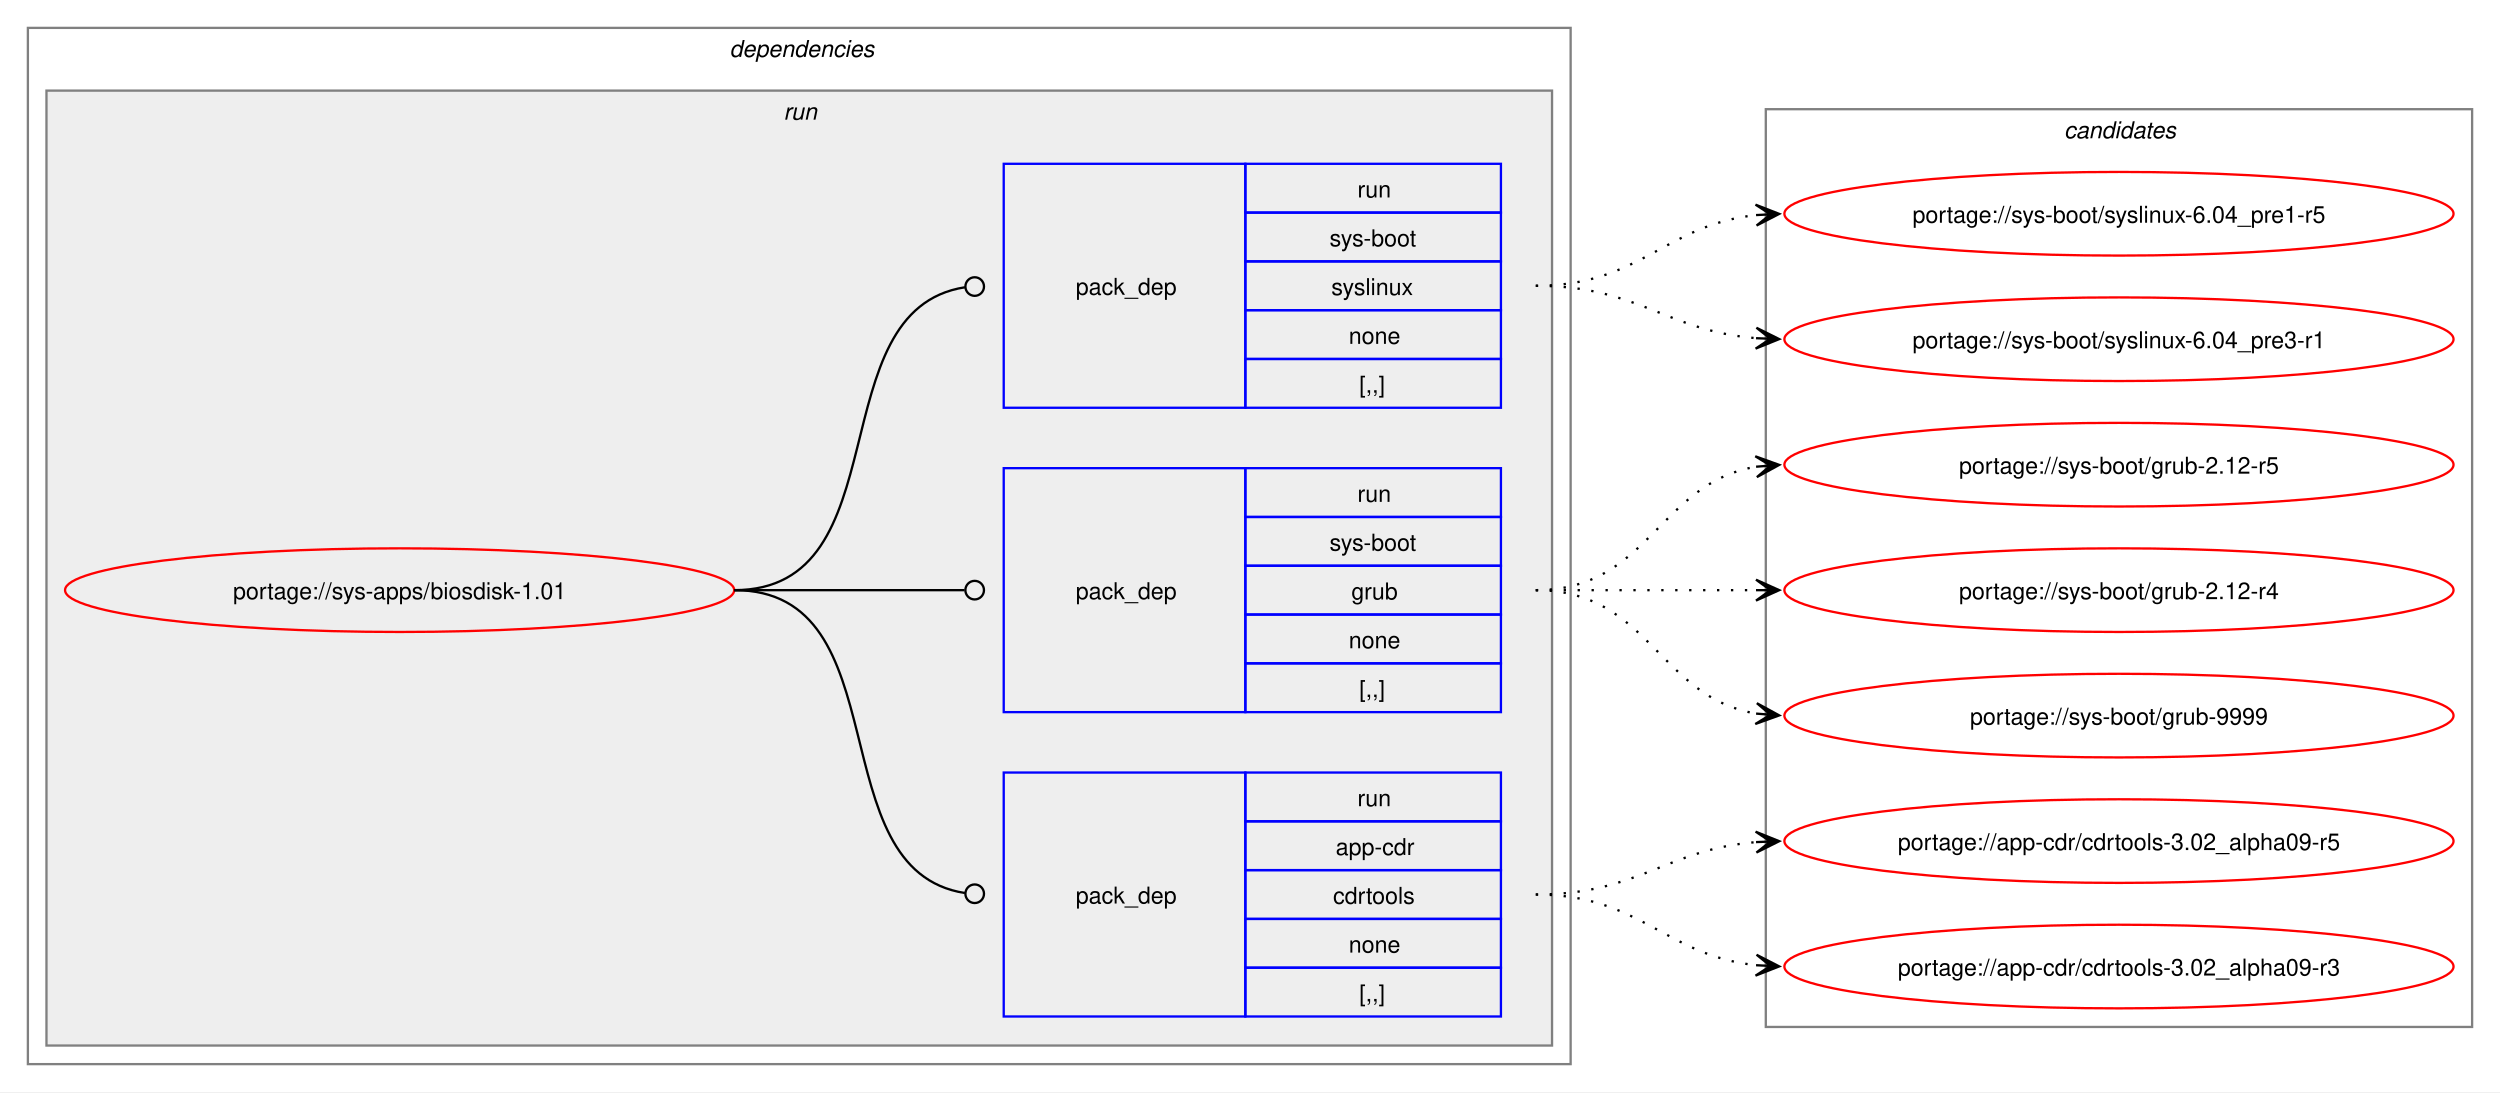
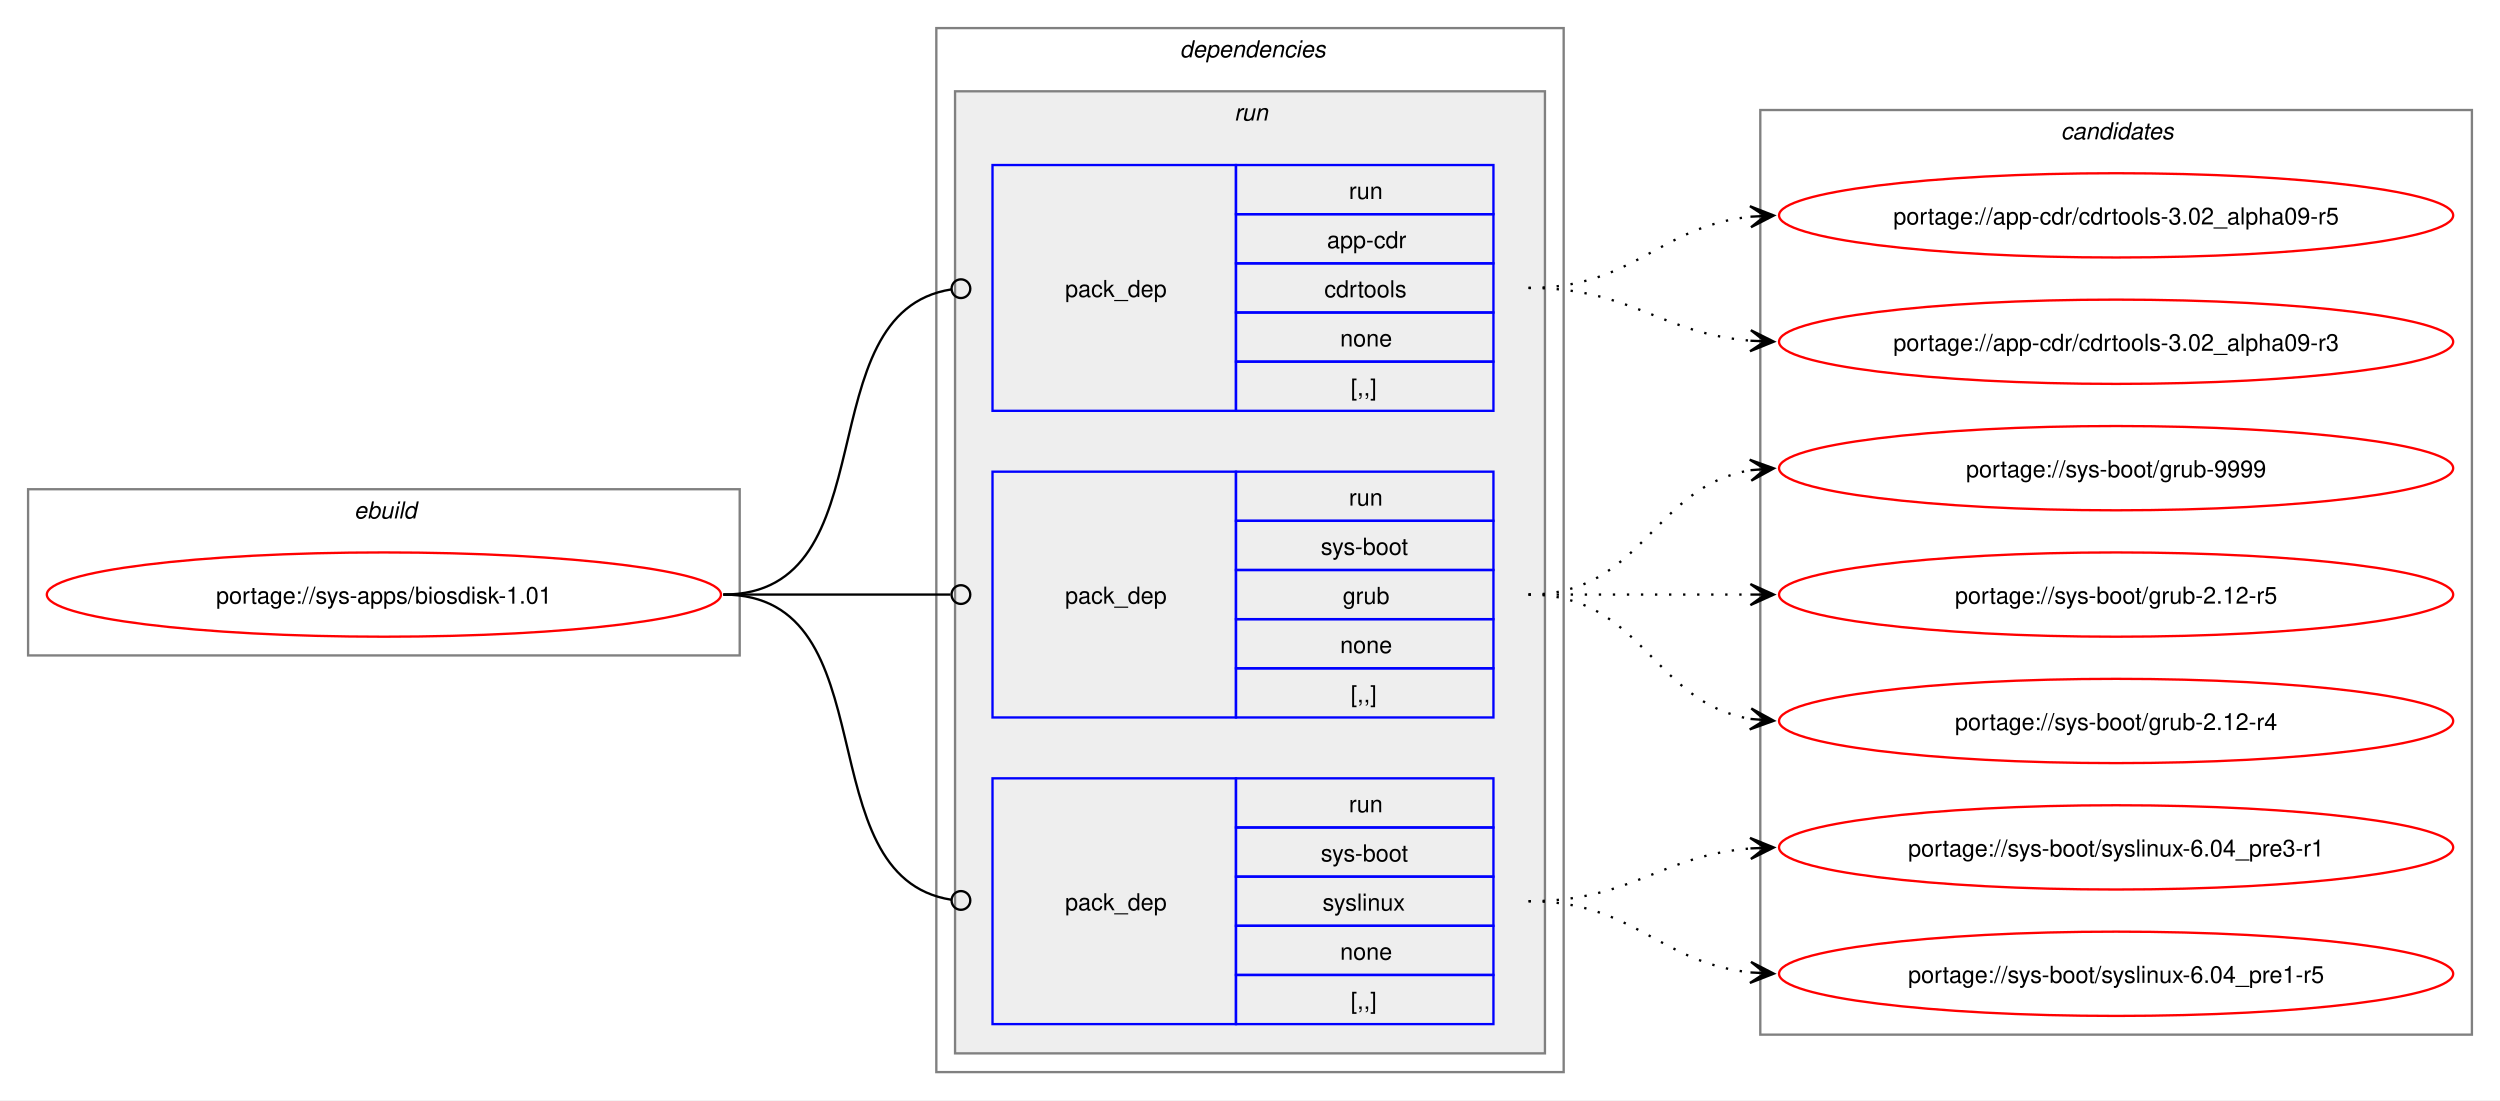
- <svg xmlns="http://www.w3.org/2000/svg" xmlns:xlink="http://www.w3.org/1999/xlink" width="1076pt" height="470pt" viewBox="0.00 0.00 1076.00 470.00">
+ <svg xmlns="http://www.w3.org/2000/svg" xmlns:xlink="http://www.w3.org/1999/xlink" width="1068pt" height="470pt" viewBox="0.00 0.00 1068.00 470.00">
  <g id="graph0" class="graph" transform="scale(1 1) rotate(0) translate(4 466)">
-     <polygon fill="white" stroke="none" points="-4,4 -4,-466 1072,-466 1072,4 -4,4" />
+     <polygon fill="white" stroke="none" points="-4,4 -4,-466 1064,-466 1064,4 -4,4" />
+     <g id="clust1" class="cluster">
+       <polygon fill="none" stroke="gray" points="8,-186 8,-257 312,-257 312,-186 8,-186" />
+       <text text-anchor="start" x="147.25" y="-244.5" font-family="Helvetica,sans-Serif" font-style="italic" font-size="10.00">ebuild</text>
+     </g>
    <g id="clust2" class="cluster">
-       <polygon fill="none" stroke="gray" points="8,-8 8,-454 672,-454 672,-8 8,-8" />
-       <text text-anchor="start" x="310" y="-441.5" font-family="Helvetica,sans-Serif" font-style="italic" font-size="10.00">dependencies</text>
+       <polygon fill="none" stroke="gray" points="396,-8 396,-454 664,-454 664,-8 396,-8" />
+       <text text-anchor="start" x="500" y="-441.5" font-family="Helvetica,sans-Serif" font-style="italic" font-size="10.00">dependencies</text>
    </g>
    <g id="clust5" class="cluster">
-       <polygon fill="#eeeeee" stroke="gray" points="16,-16 16,-427 664,-427 664,-16 16,-16" />
-       <text text-anchor="start" x="333.25" y="-414.5" font-family="Helvetica,sans-Serif" font-style="italic" font-size="10.00">run</text>
+       <polygon fill="#eeeeee" stroke="gray" points="404,-16 404,-427 656,-427 656,-16 404,-16" />
+       <text text-anchor="start" x="523.25" y="-414.5" font-family="Helvetica,sans-Serif" font-style="italic" font-size="10.00">run</text>
    </g>
    <g id="clust9" class="cluster">
-       <polygon fill="none" stroke="gray" points="756,-24 756,-419 1060,-419 1060,-24 756,-24" />
-       <text text-anchor="start" x="884.38" y="-406.5" font-family="Helvetica,sans-Serif" font-style="italic" font-size="10.00">candidates</text>
+       <polygon fill="none" stroke="gray" points="748,-24 748,-419 1052,-419 1052,-24 748,-24" />
+       <text text-anchor="start" x="876.38" y="-406.5" font-family="Helvetica,sans-Serif" font-style="italic" font-size="10.00">candidates</text>
    </g>
    <g id="node1" class="node">
      <g id="a_node1">
        <a xlink:href="../sys-apps/biosdisk-1.01.svg" xlink:title="portage://sys-apps/biosdisk-1.01">
-           <ellipse fill="none" stroke="red" cx="168" cy="-212" rx="144" ry="18" />
-           <text text-anchor="middle" x="168" y="-208.12" font-family="Helvetica,sans-Serif" font-size="10.00">portage://sys-apps/biosdisk-1.01</text>
+           <ellipse fill="none" stroke="red" cx="160" cy="-212" rx="144" ry="18" />
+           <text text-anchor="middle" x="160" y="-208.12" font-family="Helvetica,sans-Serif" font-size="10.00">portage://sys-apps/biosdisk-1.01</text>
        </a>
      </g>
    </g>
    <g id="node2" class="node">
-       <polygon fill="none" stroke="blue" points="428,-28.5 428,-133.5 532,-133.5 532,-28.5 428,-28.5" />
-       <text text-anchor="start" x="459" y="-77.12" font-family="Helvetica,sans-Serif" font-size="10.00">pack_dep</text>
-       <polygon fill="none" stroke="blue" points="532,-112.5 532,-133.5 642,-133.5 642,-112.5 532,-112.5" />
-       <text text-anchor="start" x="580.25" y="-119" font-family="Helvetica,sans-Serif" font-size="10.00">run</text>
-       <polygon fill="none" stroke="blue" points="532,-91.5 532,-112.5 642,-112.5 642,-91.5 532,-91.5" />
-       <text text-anchor="start" x="570.88" y="-98" font-family="Helvetica,sans-Serif" font-size="10.00">app-cdr</text>
-       <polygon fill="none" stroke="blue" points="532,-70.5 532,-91.5 642,-91.5 642,-70.5 532,-70.5" />
-       <text text-anchor="start" x="569.75" y="-77" font-family="Helvetica,sans-Serif" font-size="10.00">cdrtools</text>
-       <polygon fill="none" stroke="blue" points="532,-49.5 532,-70.5 642,-70.5 642,-49.5 532,-49.5" />
-       <text text-anchor="start" x="576.5" y="-56" font-family="Helvetica,sans-Serif" font-size="10.00">none</text>
-       <polygon fill="none" stroke="blue" points="532,-28.5 532,-49.5 642,-49.5 642,-28.5 532,-28.5" />
-       <text text-anchor="start" x="581" y="-35" font-family="Helvetica,sans-Serif" font-size="10.00">[,,]</text>
+       <polygon fill="none" stroke="blue" points="420,-290.5 420,-395.5 524,-395.5 524,-290.5 420,-290.5" />
+       <text text-anchor="start" x="451" y="-339.12" font-family="Helvetica,sans-Serif" font-size="10.00">pack_dep</text>
+       <polygon fill="none" stroke="blue" points="524,-374.5 524,-395.5 634,-395.5 634,-374.5 524,-374.5" />
+       <text text-anchor="start" x="572.25" y="-381" font-family="Helvetica,sans-Serif" font-size="10.00">run</text>
+       <polygon fill="none" stroke="blue" points="524,-353.5 524,-374.5 634,-374.5 634,-353.5 524,-353.5" />
+       <text text-anchor="start" x="562.88" y="-360" font-family="Helvetica,sans-Serif" font-size="10.00">app-cdr</text>
+       <polygon fill="none" stroke="blue" points="524,-332.5 524,-353.5 634,-353.5 634,-332.5 524,-332.5" />
+       <text text-anchor="start" x="561.75" y="-339" font-family="Helvetica,sans-Serif" font-size="10.00">cdrtools</text>
+       <polygon fill="none" stroke="blue" points="524,-311.5 524,-332.5 634,-332.5 634,-311.5 524,-311.5" />
+       <text text-anchor="start" x="568.5" y="-318" font-family="Helvetica,sans-Serif" font-size="10.00">none</text>
+       <polygon fill="none" stroke="blue" points="524,-290.5 524,-311.5 634,-311.5 634,-290.5 524,-290.5" />
+       <text text-anchor="start" x="573" y="-297" font-family="Helvetica,sans-Serif" font-size="10.00">[,,]</text>
    </g>
    <g id="edge1" class="edge">
-       <path fill="none" stroke="black" d="M312,-212C384.36,-212 347.86,-91.53 411.3,-81.64" />
-       <ellipse fill="none" stroke="black" cx="415.51" cy="-81.33" rx="4" ry="4" />
+       <path fill="none" stroke="black" d="M305,-212C376.82,-212 339.5,-332.47 402.37,-342.36" />
+       <ellipse fill="none" stroke="black" cx="406.51" cy="-342.67" rx="4" ry="4" />
    </g>
    <g id="node3" class="node">
-       <polygon fill="none" stroke="blue" points="428,-159.5 428,-264.5 532,-264.5 532,-159.5 428,-159.5" />
-       <text text-anchor="start" x="459" y="-208.12" font-family="Helvetica,sans-Serif" font-size="10.00">pack_dep</text>
-       <polygon fill="none" stroke="blue" points="532,-243.5 532,-264.5 642,-264.5 642,-243.5 532,-243.5" />
-       <text text-anchor="start" x="580.25" y="-250" font-family="Helvetica,sans-Serif" font-size="10.00">run</text>
-       <polygon fill="none" stroke="blue" points="532,-222.5 532,-243.5 642,-243.5 642,-222.5 532,-222.5" />
-       <text text-anchor="start" x="568.25" y="-229" font-family="Helvetica,sans-Serif" font-size="10.00">sys-boot</text>
-       <polygon fill="none" stroke="blue" points="532,-201.5 532,-222.5 642,-222.5 642,-201.5 532,-201.5" />
-       <text text-anchor="start" x="577.62" y="-208" font-family="Helvetica,sans-Serif" font-size="10.00">grub</text>
-       <polygon fill="none" stroke="blue" points="532,-180.5 532,-201.5 642,-201.5 642,-180.5 532,-180.5" />
-       <text text-anchor="start" x="576.5" y="-187" font-family="Helvetica,sans-Serif" font-size="10.00">none</text>
-       <polygon fill="none" stroke="blue" points="532,-159.5 532,-180.5 642,-180.5 642,-159.5 532,-159.5" />
-       <text text-anchor="start" x="581" y="-166" font-family="Helvetica,sans-Serif" font-size="10.00">[,,]</text>
+       <polygon fill="none" stroke="blue" points="420,-159.5 420,-264.5 524,-264.5 524,-159.5 420,-159.5" />
+       <text text-anchor="start" x="451" y="-208.12" font-family="Helvetica,sans-Serif" font-size="10.00">pack_dep</text>
+       <polygon fill="none" stroke="blue" points="524,-243.5 524,-264.5 634,-264.5 634,-243.5 524,-243.5" />
+       <text text-anchor="start" x="572.25" y="-250" font-family="Helvetica,sans-Serif" font-size="10.00">run</text>
+       <polygon fill="none" stroke="blue" points="524,-222.5 524,-243.5 634,-243.5 634,-222.5 524,-222.5" />
+       <text text-anchor="start" x="560.25" y="-229" font-family="Helvetica,sans-Serif" font-size="10.00">sys-boot</text>
+       <polygon fill="none" stroke="blue" points="524,-201.5 524,-222.5 634,-222.5 634,-201.5 524,-201.5" />
+       <text text-anchor="start" x="569.62" y="-208" font-family="Helvetica,sans-Serif" font-size="10.00">grub</text>
+       <polygon fill="none" stroke="blue" points="524,-180.5 524,-201.5 634,-201.5 634,-180.5 524,-180.5" />
+       <text text-anchor="start" x="568.5" y="-187" font-family="Helvetica,sans-Serif" font-size="10.00">none</text>
+       <polygon fill="none" stroke="blue" points="524,-159.5 524,-180.5 634,-180.5 634,-159.5 524,-159.5" />
+       <text text-anchor="start" x="573" y="-166" font-family="Helvetica,sans-Serif" font-size="10.00">[,,]</text>
    </g>
    <g id="edge2" class="edge">
-       <path fill="none" stroke="black" d="M312,-212C356.91,-212 370.3,-212 411.15,-212" />
-       <ellipse fill="none" stroke="black" cx="415.5" cy="-212" rx="4" ry="4" />
+       <path fill="none" stroke="black" d="M305,-212C348.98,-212 362.17,-212 402.06,-212" />
+       <ellipse fill="none" stroke="black" cx="406.5" cy="-212" rx="4" ry="4" />
    </g>
    <g id="node4" class="node">
-       <polygon fill="none" stroke="blue" points="428,-290.5 428,-395.5 532,-395.5 532,-290.5 428,-290.5" />
-       <text text-anchor="start" x="459" y="-339.12" font-family="Helvetica,sans-Serif" font-size="10.00">pack_dep</text>
-       <polygon fill="none" stroke="blue" points="532,-374.5 532,-395.5 642,-395.5 642,-374.5 532,-374.5" />
-       <text text-anchor="start" x="580.25" y="-381" font-family="Helvetica,sans-Serif" font-size="10.00">run</text>
-       <polygon fill="none" stroke="blue" points="532,-353.5 532,-374.5 642,-374.5 642,-353.5 532,-353.5" />
-       <text text-anchor="start" x="568.25" y="-360" font-family="Helvetica,sans-Serif" font-size="10.00">sys-boot</text>
-       <polygon fill="none" stroke="blue" points="532,-332.5 532,-353.5 642,-353.5 642,-332.5 532,-332.5" />
-       <text text-anchor="start" x="569" y="-339" font-family="Helvetica,sans-Serif" font-size="10.00">syslinux</text>
-       <polygon fill="none" stroke="blue" points="532,-311.5 532,-332.5 642,-332.5 642,-311.5 532,-311.5" />
-       <text text-anchor="start" x="576.5" y="-318" font-family="Helvetica,sans-Serif" font-size="10.00">none</text>
-       <polygon fill="none" stroke="blue" points="532,-290.5 532,-311.5 642,-311.5 642,-290.5 532,-290.5" />
-       <text text-anchor="start" x="581" y="-297" font-family="Helvetica,sans-Serif" font-size="10.00">[,,]</text>
+       <polygon fill="none" stroke="blue" points="420,-28.5 420,-133.5 524,-133.5 524,-28.5 420,-28.5" />
+       <text text-anchor="start" x="451" y="-77.12" font-family="Helvetica,sans-Serif" font-size="10.00">pack_dep</text>
+       <polygon fill="none" stroke="blue" points="524,-112.5 524,-133.5 634,-133.5 634,-112.5 524,-112.5" />
+       <text text-anchor="start" x="572.25" y="-119" font-family="Helvetica,sans-Serif" font-size="10.00">run</text>
+       <polygon fill="none" stroke="blue" points="524,-91.5 524,-112.5 634,-112.5 634,-91.5 524,-91.5" />
+       <text text-anchor="start" x="560.25" y="-98" font-family="Helvetica,sans-Serif" font-size="10.00">sys-boot</text>
+       <polygon fill="none" stroke="blue" points="524,-70.5 524,-91.5 634,-91.5 634,-70.5 524,-70.5" />
+       <text text-anchor="start" x="561" y="-77" font-family="Helvetica,sans-Serif" font-size="10.00">syslinux</text>
+       <polygon fill="none" stroke="blue" points="524,-49.5 524,-70.5 634,-70.5 634,-49.5 524,-49.5" />
+       <text text-anchor="start" x="568.5" y="-56" font-family="Helvetica,sans-Serif" font-size="10.00">none</text>
+       <polygon fill="none" stroke="blue" points="524,-28.5 524,-49.5 634,-49.5 634,-28.5 524,-28.5" />
+       <text text-anchor="start" x="573" y="-35" font-family="Helvetica,sans-Serif" font-size="10.00">[,,]</text>
    </g>
    <g id="edge3" class="edge">
-       <path fill="none" stroke="black" d="M312,-212C384.36,-212 347.86,-332.47 411.3,-342.36" />
-       <ellipse fill="none" stroke="black" cx="415.51" cy="-342.67" rx="4" ry="4" />
+       <path fill="none" stroke="black" d="M305,-212C376.82,-212 339.5,-91.53 402.37,-81.64" />
+       <ellipse fill="none" stroke="black" cx="406.51" cy="-81.33" rx="4" ry="4" />
    </g>
    <g id="node5" class="node">
      <g id="a_node5">
        <a xlink:href="../app-cdr/cdrtools-3.02_alpha09-r5.svg" xlink:title="portage://app-cdr/cdrtools-3.02_alpha09-r5">
-           <ellipse fill="none" stroke="red" cx="908" cy="-104" rx="144" ry="18" />
-           <text text-anchor="middle" x="908" y="-100.12" font-family="Helvetica,sans-Serif" font-size="10.00">portage://app-cdr/cdrtools-3.02_alpha09-r5</text>
+           <ellipse fill="none" stroke="red" cx="900" cy="-374" rx="144" ry="18" />
+           <text text-anchor="middle" x="900" y="-370.12" font-family="Helvetica,sans-Serif" font-size="10.00">portage://app-cdr/cdrtools-3.02_alpha09-r5</text>
        </a>
      </g>
    </g>
    <g id="edge4" class="edge">
-       <path fill="none" stroke="black" stroke-dasharray="1,5" d="M657,-81C701.25,-81 712.96,-100.38 751.87,-103.56" />
-       <polygon fill="black" stroke="black" points="761.78,-103.95 751.61,-108.05 758,-103.8 751.79,-103.56 751.79,-103.56 751.79,-103.56 758,-103.8 751.97,-99.06 761.78,-103.95" />
+       <path fill="none" stroke="black" stroke-dasharray="1,5" d="M649,-343C694.15,-343 704.4,-369.23 743.96,-373.44" />
+       <polygon fill="black" stroke="black" points="753.78,-373.94 743.57,-377.92 750.01,-373.74 743.8,-373.43 743.8,-373.43 743.8,-373.43 750.01,-373.74 744.03,-368.93 753.78,-373.94" />
    </g>
    <g id="node6" class="node">
      <g id="a_node6">
        <a xlink:href="../app-cdr/cdrtools-3.02_alpha09-r3.svg" xlink:title="portage://app-cdr/cdrtools-3.02_alpha09-r3">
-           <ellipse fill="none" stroke="red" cx="908" cy="-50" rx="144" ry="18" />
-           <text text-anchor="middle" x="908" y="-46.12" font-family="Helvetica,sans-Serif" font-size="10.00">portage://app-cdr/cdrtools-3.02_alpha09-r3</text>
+           <ellipse fill="none" stroke="red" cx="900" cy="-320" rx="144" ry="18" />
+           <text text-anchor="middle" x="900" y="-316.12" font-family="Helvetica,sans-Serif" font-size="10.00">portage://app-cdr/cdrtools-3.02_alpha09-r3</text>
        </a>
      </g>
    </g>
    <g id="edge5" class="edge">
-       <path fill="none" stroke="black" stroke-dasharray="1,5" d="M657,-81C702.15,-81 712.4,-54.77 751.96,-50.56" />
-       <polygon fill="black" stroke="black" points="761.78,-50.06 752.03,-55.07 758.01,-50.26 751.8,-50.57 751.8,-50.57 751.8,-50.57 758.01,-50.26 751.57,-46.08 761.78,-50.06" />
+       <path fill="none" stroke="black" stroke-dasharray="1,5" d="M649,-343C693.25,-343 704.96,-323.62 743.87,-320.44" />
+       <polygon fill="black" stroke="black" points="753.78,-320.05 743.97,-324.94 750,-320.2 743.79,-320.44 743.79,-320.44 743.79,-320.44 750,-320.2 743.61,-315.95 753.78,-320.05" />
    </g>
    <g id="node7" class="node">
      <g id="a_node7">
        <a xlink:href="../sys-boot/grub-9999.svg" xlink:title="portage://sys-boot/grub-9999">
-           <ellipse fill="none" stroke="red" cx="908" cy="-158" rx="144" ry="18" />
-           <text text-anchor="middle" x="908" y="-154.12" font-family="Helvetica,sans-Serif" font-size="10.00">portage://sys-boot/grub-9999</text>
+           <ellipse fill="none" stroke="red" cx="900" cy="-266" rx="144" ry="18" />
+           <text text-anchor="middle" x="900" y="-262.12" font-family="Helvetica,sans-Serif" font-size="10.00">portage://sys-boot/grub-9999</text>
        </a>
      </g>
    </g>
    <g id="edge6" class="edge">
-       <path fill="none" stroke="black" stroke-dasharray="1,5" d="M657,-212C705.95,-212 709.8,-165.72 752.05,-158.85" />
-       <polygon fill="black" stroke="black" points="761.79,-158.09 752.16,-163.35 758.01,-158.39 751.82,-158.87 751.82,-158.87 751.82,-158.87 758.01,-158.39 751.47,-154.38 761.79,-158.09" />
+       <path fill="none" stroke="black" stroke-dasharray="1,5" d="M649,-212C697.95,-212 701.8,-258.28 744.05,-265.15" />
+       <polygon fill="black" stroke="black" points="753.79,-265.91 743.47,-269.62 750.01,-265.61 743.82,-265.13 743.82,-265.13 743.82,-265.13 750.01,-265.61 744.16,-260.65 753.79,-265.91" />
    </g>
    <g id="node8" class="node">
      <g id="a_node8">
        <a xlink:href="../sys-boot/grub-2.12-r5.svg" xlink:title="portage://sys-boot/grub-2.12-r5">
-           <ellipse fill="none" stroke="red" cx="908" cy="-266" rx="144" ry="18" />
-           <text text-anchor="middle" x="908" y="-262.12" font-family="Helvetica,sans-Serif" font-size="10.00">portage://sys-boot/grub-2.12-r5</text>
+           <ellipse fill="none" stroke="red" cx="900" cy="-212" rx="144" ry="18" />
+           <text text-anchor="middle" x="900" y="-208.12" font-family="Helvetica,sans-Serif" font-size="10.00">portage://sys-boot/grub-2.12-r5</text>
        </a>
      </g>
    </g>
    <g id="edge7" class="edge">
-       <path fill="none" stroke="black" stroke-dasharray="1,5" d="M657,-212C705.95,-212 709.8,-258.28 752.05,-265.15" />
-       <polygon fill="black" stroke="black" points="761.79,-265.91 751.47,-269.62 758.01,-265.61 751.82,-265.13 751.82,-265.13 751.82,-265.13 758.01,-265.61 752.16,-260.65 761.79,-265.91" />
+       <path fill="none" stroke="black" stroke-dasharray="1,5" d="M649,-212C692.25,-212 705.72,-212 744.08,-212" />
+       <polygon fill="black" stroke="black" points="753.78,-212 743.78,-216.5 750,-212 743.78,-212 743.78,-212 743.78,-212 750,-212 743.78,-207.5 753.78,-212" />
    </g>
    <g id="node9" class="node">
      <g id="a_node9">
        <a xlink:href="../sys-boot/grub-2.12-r4.svg" xlink:title="portage://sys-boot/grub-2.12-r4">
-           <ellipse fill="none" stroke="red" cx="908" cy="-212" rx="144" ry="18" />
-           <text text-anchor="middle" x="908" y="-208.12" font-family="Helvetica,sans-Serif" font-size="10.00">portage://sys-boot/grub-2.12-r4</text>
+           <ellipse fill="none" stroke="red" cx="900" cy="-158" rx="144" ry="18" />
+           <text text-anchor="middle" x="900" y="-154.12" font-family="Helvetica,sans-Serif" font-size="10.00">portage://sys-boot/grub-2.12-r4</text>
        </a>
      </g>
    </g>
    <g id="edge8" class="edge">
-       <path fill="none" stroke="black" stroke-dasharray="1,5" d="M657,-212C700.25,-212 713.72,-212 752.08,-212" />
-       <polygon fill="black" stroke="black" points="761.78,-212 751.78,-216.5 758,-212 751.78,-212 751.78,-212 751.78,-212 758,-212 751.78,-207.5 761.78,-212" />
+       <path fill="none" stroke="black" stroke-dasharray="1,5" d="M649,-212C697.95,-212 701.8,-165.72 744.05,-158.85" />
+       <polygon fill="black" stroke="black" points="753.79,-158.09 744.16,-163.35 750.01,-158.39 743.82,-158.87 743.82,-158.87 743.82,-158.87 750.01,-158.39 743.47,-154.38 753.79,-158.09" />
    </g>
    <g id="node10" class="node">
      <g id="a_node10">
        <a xlink:href="../sys-boot/syslinux-6.04_pre3-r1.svg" xlink:title="portage://sys-boot/syslinux-6.04_pre3-r1">
-           <ellipse fill="none" stroke="red" cx="908" cy="-320" rx="144" ry="18" />
-           <text text-anchor="middle" x="908" y="-316.12" font-family="Helvetica,sans-Serif" font-size="10.00">portage://sys-boot/syslinux-6.04_pre3-r1</text>
+           <ellipse fill="none" stroke="red" cx="900" cy="-104" rx="144" ry="18" />
+           <text text-anchor="middle" x="900" y="-100.12" font-family="Helvetica,sans-Serif" font-size="10.00">portage://sys-boot/syslinux-6.04_pre3-r1</text>
        </a>
      </g>
    </g>
    <g id="edge9" class="edge">
-       <path fill="none" stroke="black" stroke-dasharray="1,5" d="M657,-343C701.25,-343 712.96,-323.62 751.87,-320.44" />
-       <polygon fill="black" stroke="black" points="761.78,-320.05 751.97,-324.94 758,-320.2 751.79,-320.44 751.79,-320.44 751.79,-320.44 758,-320.2 751.61,-315.95 761.78,-320.05" />
+       <path fill="none" stroke="black" stroke-dasharray="1,5" d="M649,-81C693.25,-81 704.96,-100.38 743.87,-103.56" />
+       <polygon fill="black" stroke="black" points="753.78,-103.95 743.61,-108.05 750,-103.8 743.79,-103.56 743.79,-103.56 743.79,-103.56 750,-103.8 743.97,-99.06 753.78,-103.95" />
    </g>
    <g id="node11" class="node">
      <g id="a_node11">
        <a xlink:href="../sys-boot/syslinux-6.04_pre1-r5.svg" xlink:title="portage://sys-boot/syslinux-6.04_pre1-r5">
-           <ellipse fill="none" stroke="red" cx="908" cy="-374" rx="144" ry="18" />
-           <text text-anchor="middle" x="908" y="-370.12" font-family="Helvetica,sans-Serif" font-size="10.00">portage://sys-boot/syslinux-6.04_pre1-r5</text>
+           <ellipse fill="none" stroke="red" cx="900" cy="-50" rx="144" ry="18" />
+           <text text-anchor="middle" x="900" y="-46.12" font-family="Helvetica,sans-Serif" font-size="10.00">portage://sys-boot/syslinux-6.04_pre1-r5</text>
        </a>
      </g>
    </g>
    <g id="edge10" class="edge">
-       <path fill="none" stroke="black" stroke-dasharray="1,5" d="M657,-343C702.15,-343 712.4,-369.23 751.96,-373.44" />
-       <polygon fill="black" stroke="black" points="761.78,-373.94 751.57,-377.92 758.01,-373.74 751.8,-373.43 751.8,-373.43 751.8,-373.43 758.01,-373.74 752.03,-368.93 761.78,-373.94" />
+       <path fill="none" stroke="black" stroke-dasharray="1,5" d="M649,-81C694.15,-81 704.4,-54.77 743.96,-50.56" />
+       <polygon fill="black" stroke="black" points="753.78,-50.06 744.03,-55.07 750.01,-50.26 743.8,-50.57 743.8,-50.57 743.8,-50.57 750.01,-50.26 743.57,-46.08 753.78,-50.06" />
    </g>
  </g>
</svg>
